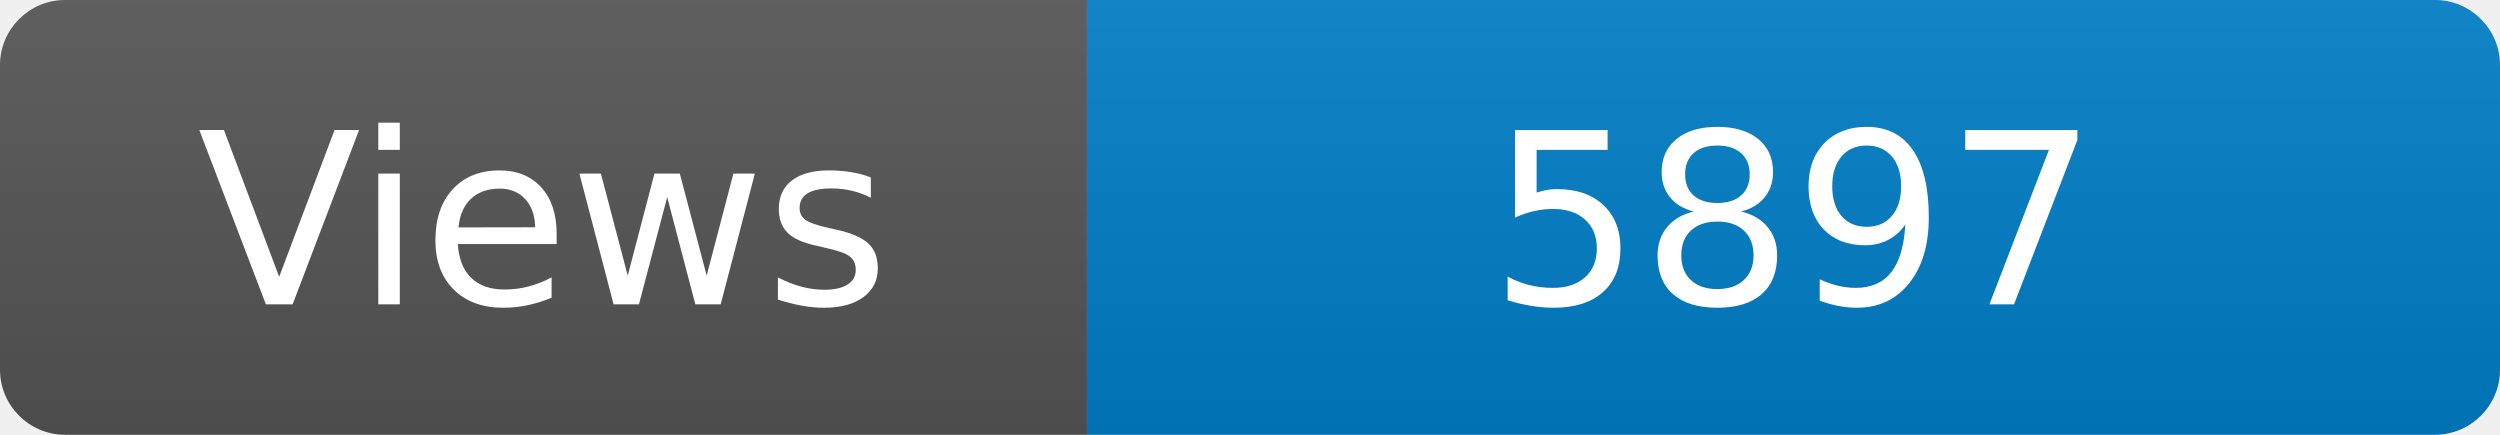
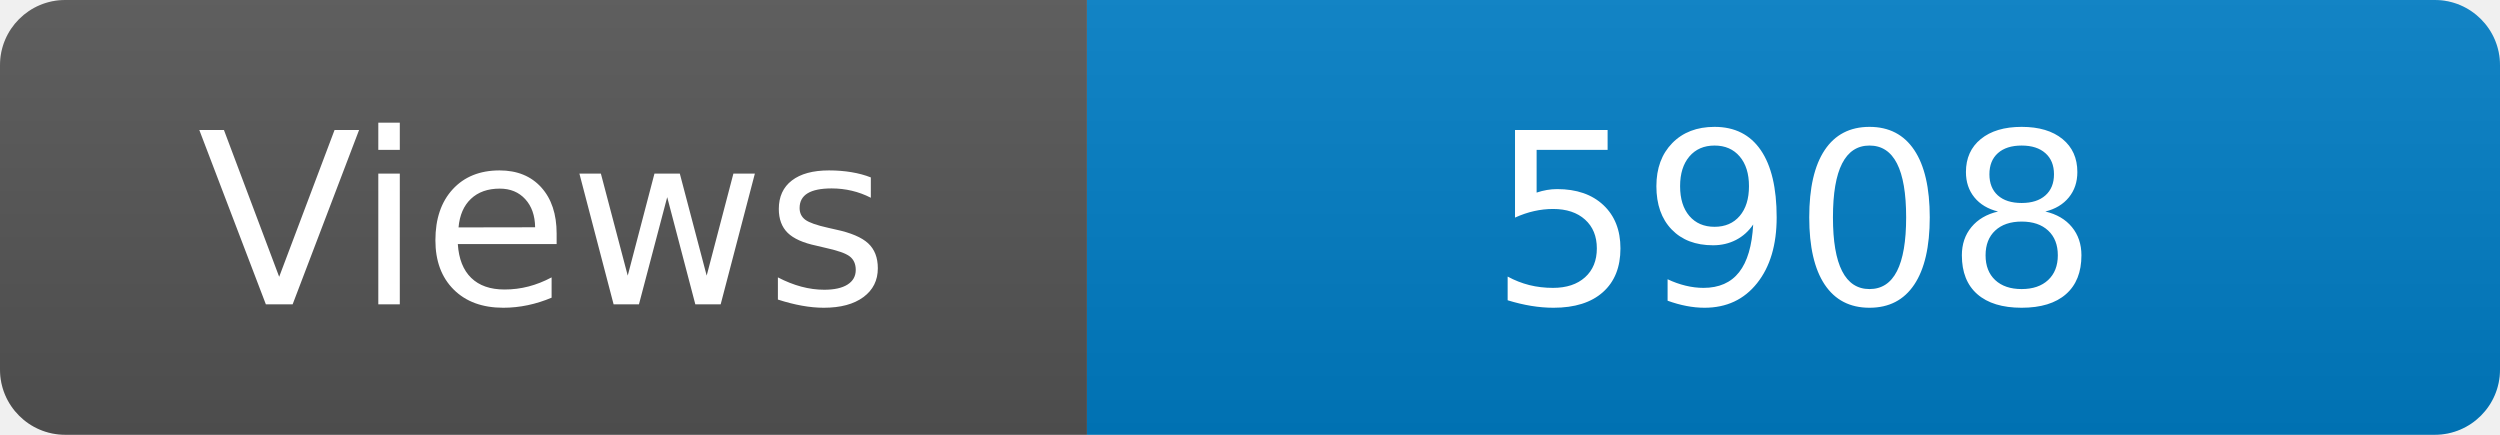
<svg xmlns="http://www.w3.org/2000/svg" width="115" height="20" role="img" aria-label="Maintained?: yes">
  <linearGradient id="s" x2="0" y2="100%">
    <stop offset="0" stop-color="#bbb" stop-opacity=".1" />
    <stop offset="1" stop-opacity=".1" />
  </linearGradient>
  <clipPath id="r">
    <rect width="115" height="20" rx="3" fill="#fff" />
  </clipPath>
  <g clip-path="url(#r)">
    <rect width="50" height="20" fill="#555" />
    <rect x="50" width="160" height="20" fill="#007ec6" />
    <rect width="115" height="20" fill="url(#s)" />
  </g>
  <g fill="#fff" text-anchor="middle" font-family="Verdana,Geneva,DejaVu Sans,sans-serif" font-size="110">
    <text x="250" y="140" transform="scale(.1)" fill="#fff">Views</text>
-     <text x="825" y="140" transform="scale(.1)" fill="#fff">5897</text>
+     <text x="825" y="140" transform="scale(.1)" fill="#fff">5908</text>
  </g>
</svg>
